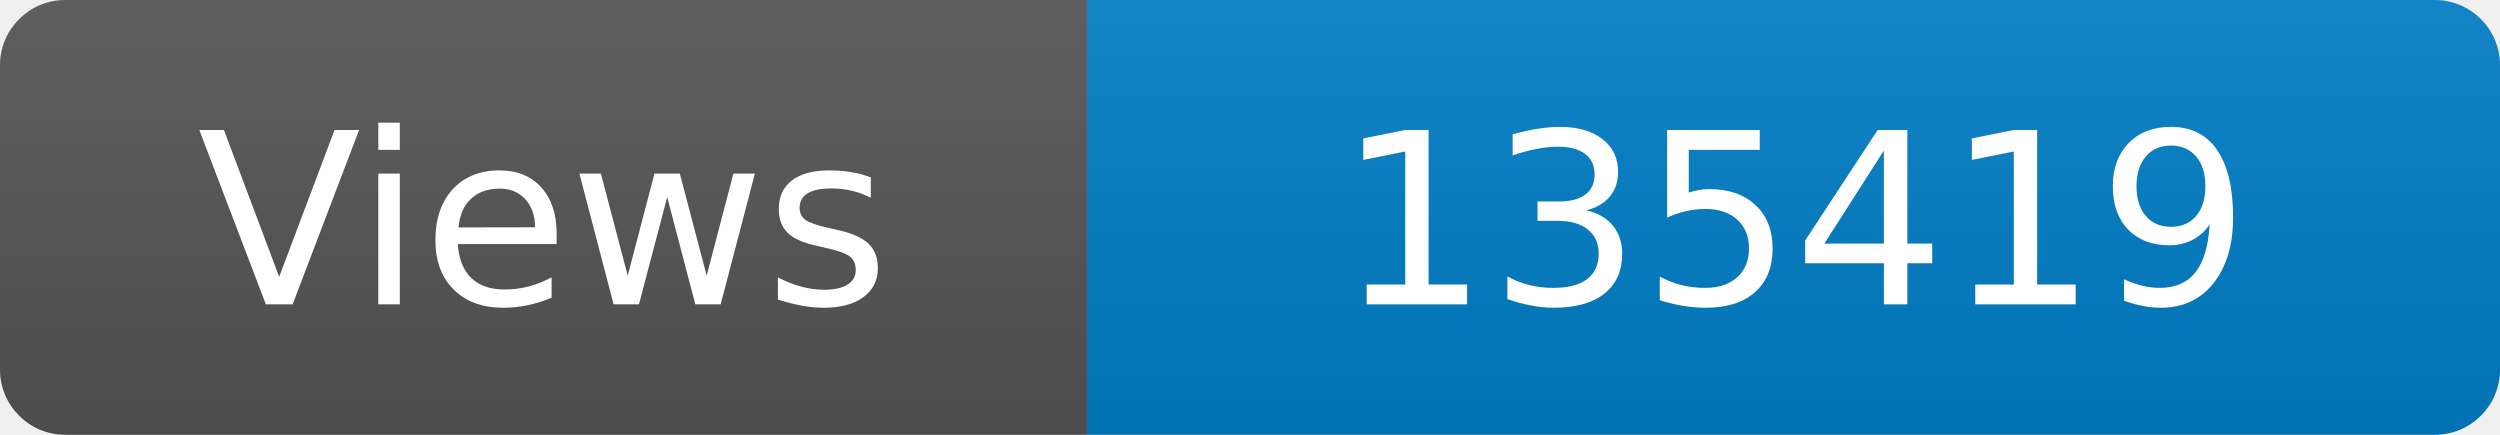
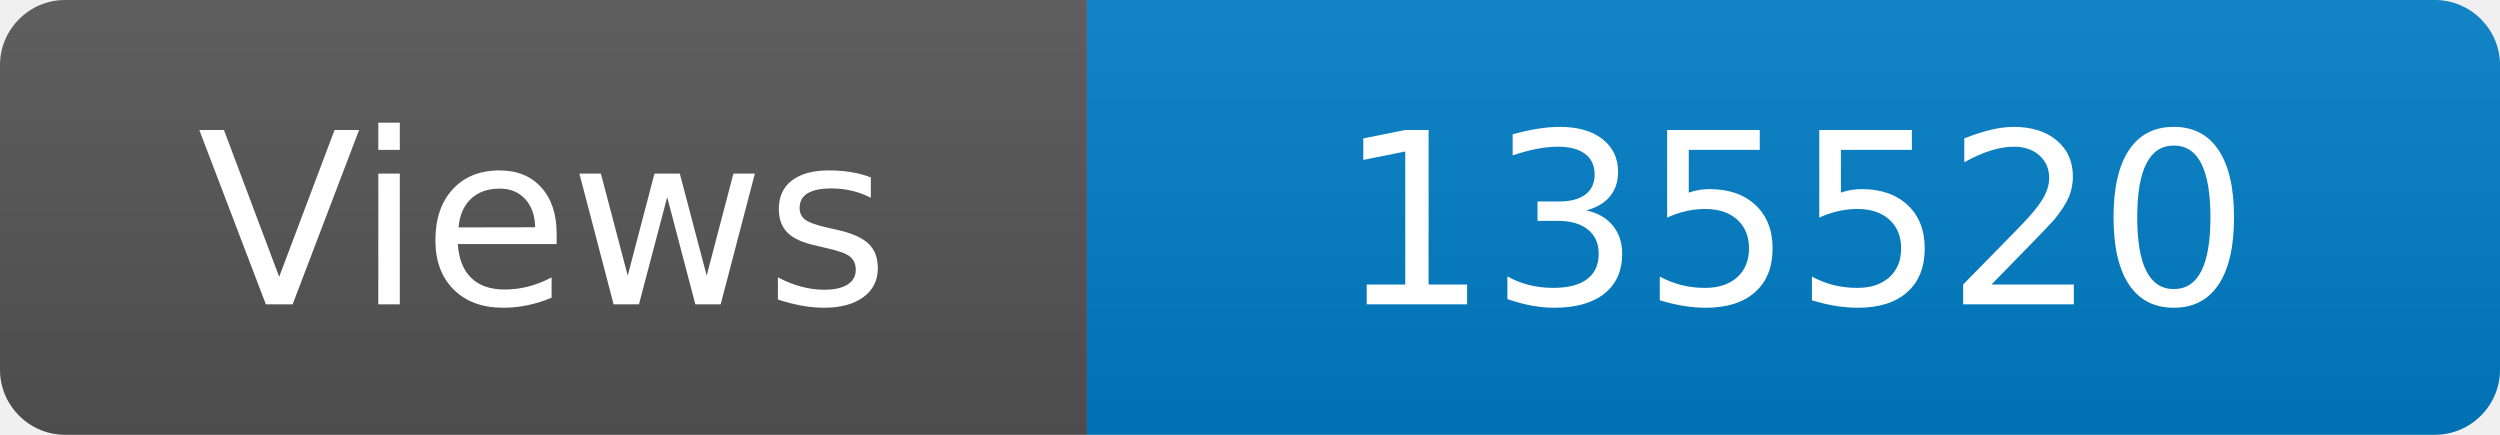
<svg xmlns="http://www.w3.org/2000/svg" width="115" height="20" role="img" aria-label="Maintained?: yes">
  <linearGradient id="s" x2="0" y2="100%">
    <stop offset="0" stop-color="#bbb" stop-opacity=".1" />
    <stop offset="1" stop-opacity=".1" />
  </linearGradient>
  <clipPath id="r">
    <rect width="115" height="20" rx="3" fill="#fff" />
  </clipPath>
  <g clip-path="url(#r)">
    <rect width="50" height="20" fill="#555" />
    <rect x="50" width="160" height="20" fill="#007ec6" />
    <rect width="115" height="20" fill="url(#s)" />
  </g>
  <g fill="#fff" text-anchor="middle" font-family="Verdana,Geneva,DejaVu Sans,sans-serif" font-size="110">
    <text x="250" y="140" transform="scale(.1)" fill="#fff">Views</text>
-     <text x="825" y="140" transform="scale(.1)" fill="#fff">135419</text>
+     <text x="825" y="140" transform="scale(.1)" fill="#fff">135520</text>
  </g>
</svg>
